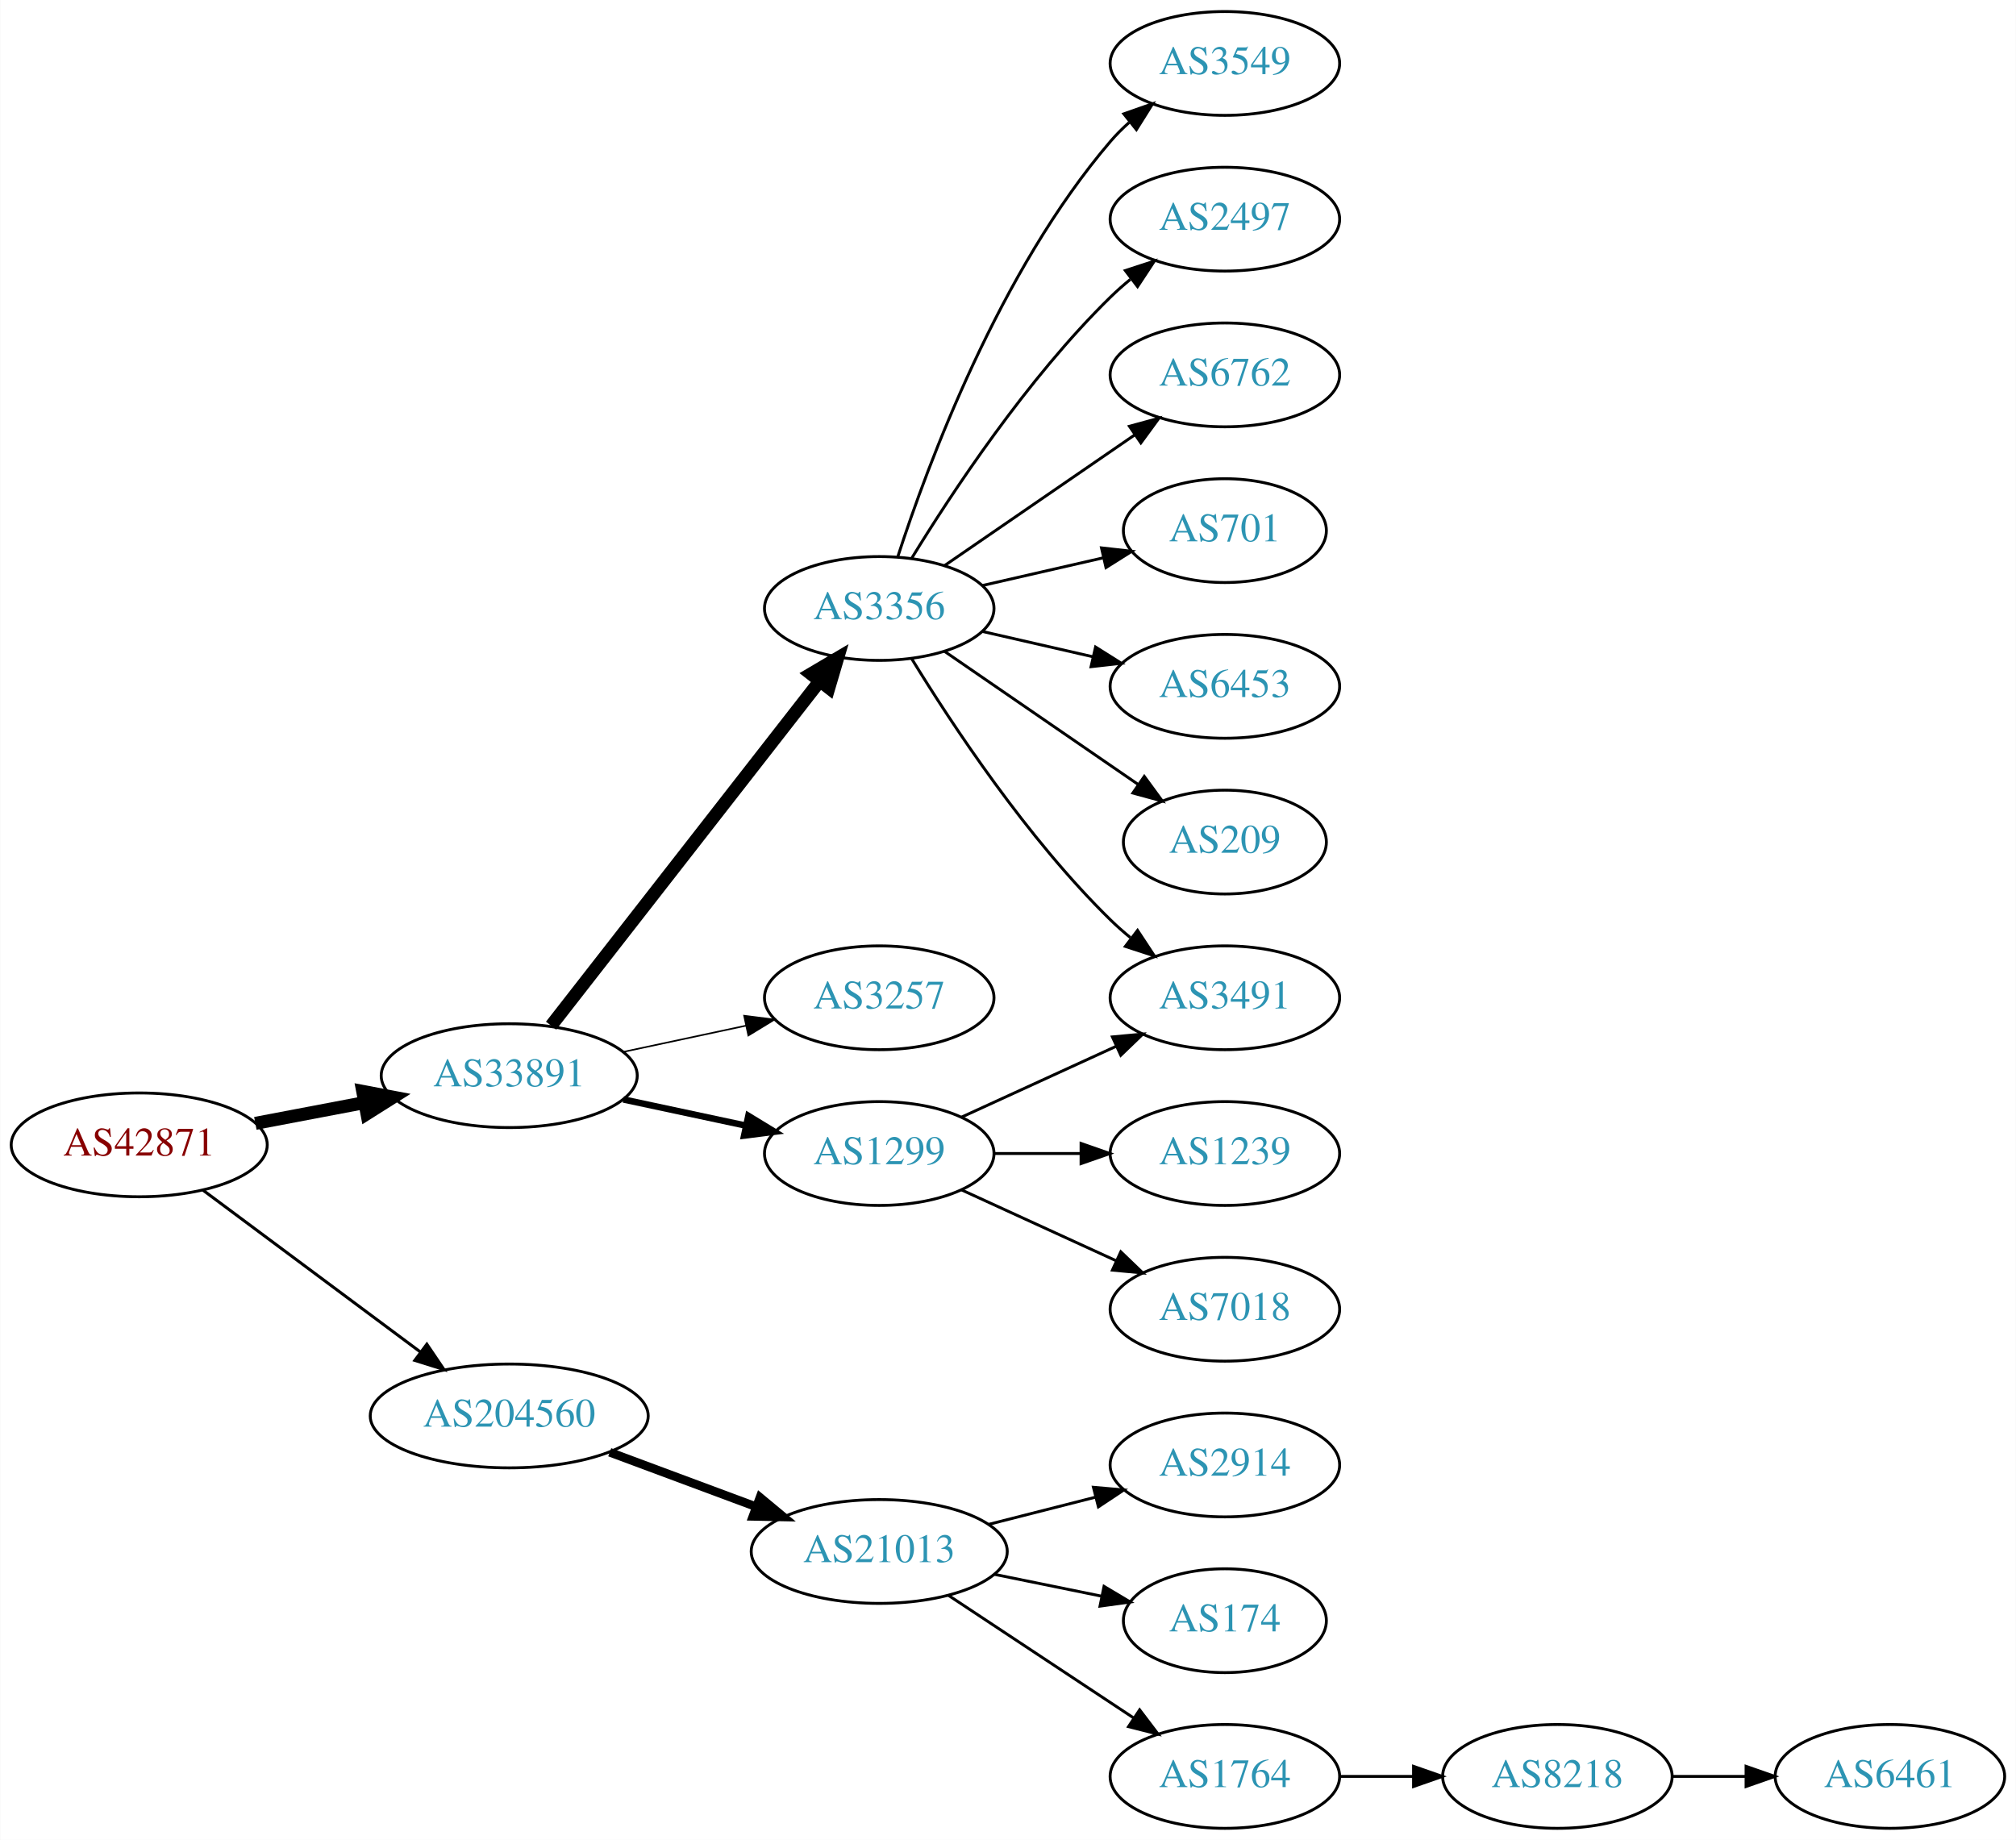
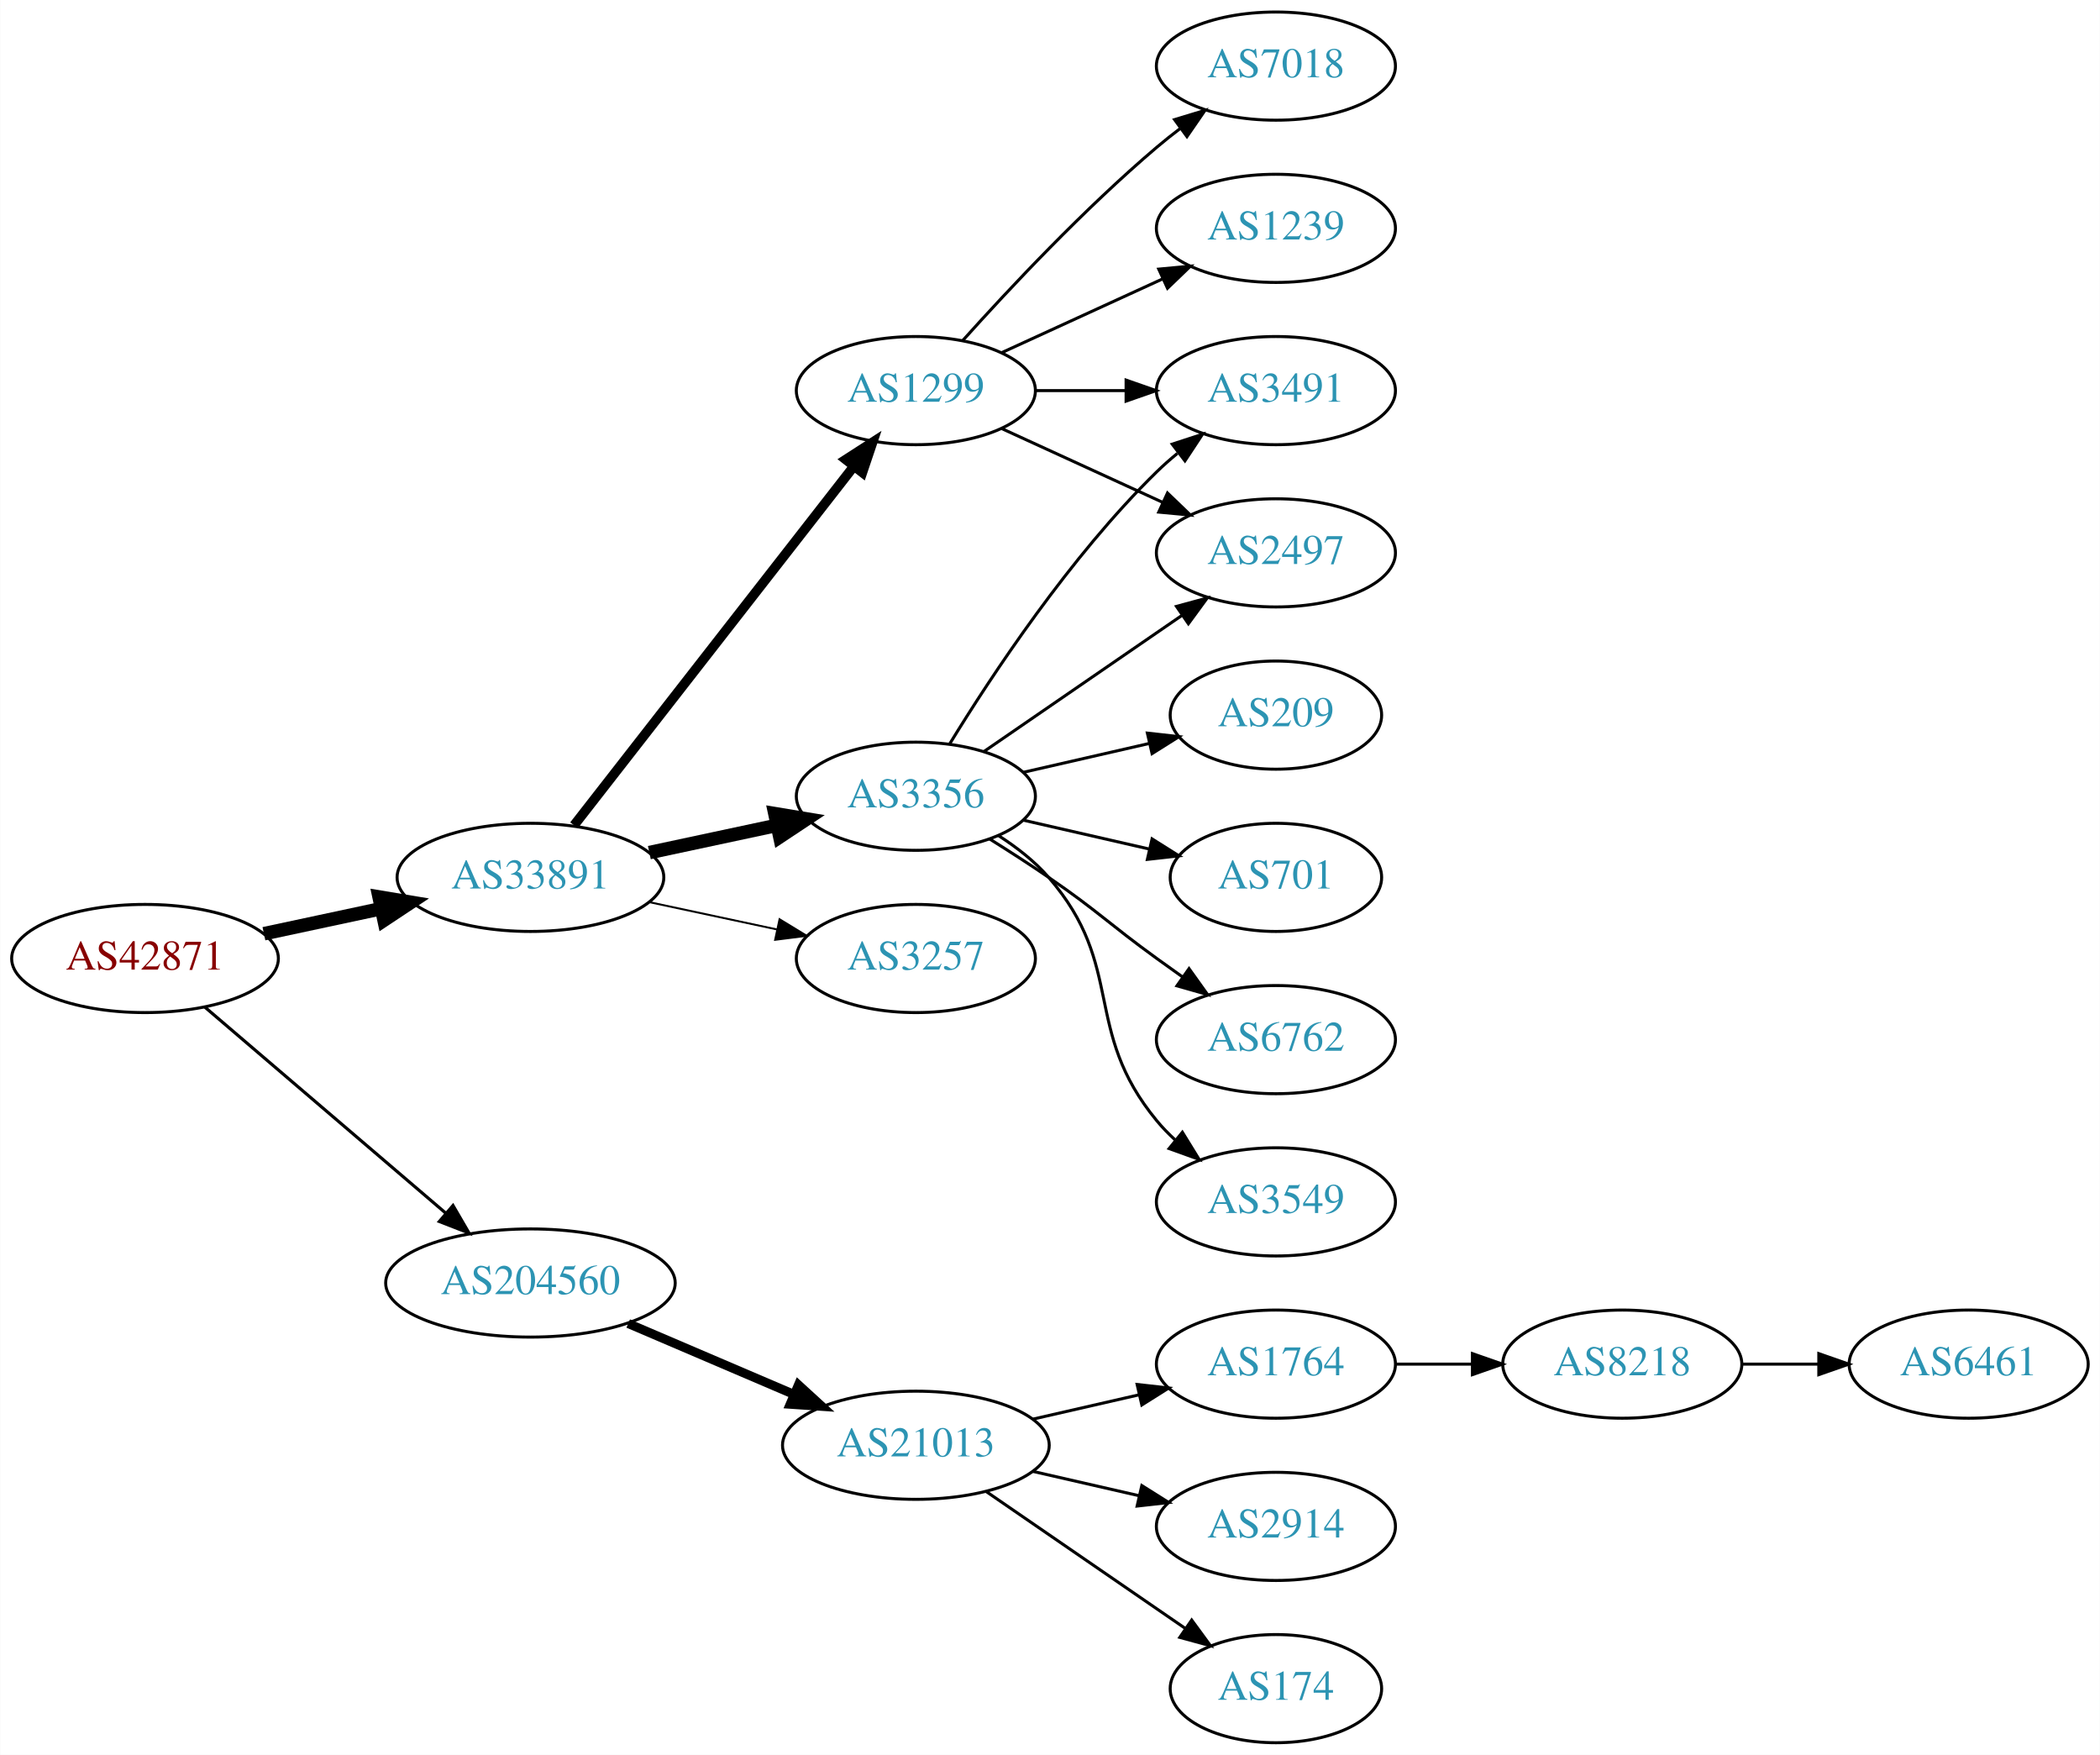
- <svg xmlns="http://www.w3.org/2000/svg" xmlns:xlink="http://www.w3.org/1999/xlink" width="699pt" height="638pt" viewBox="0.00 0.00 698.85 638.00">
-   <g id="graph0" class="graph" transform="scale(1 1) rotate(0) translate(4 634)">
-     <polygon fill="white" stroke="none" points="-4,4 -4,-634 694.855,-634 694.855,4 -4,4" />
+ <svg xmlns="http://www.w3.org/2000/svg" xmlns:xlink="http://www.w3.org/1999/xlink" width="699pt" height="584pt" viewBox="0.00 0.00 698.85 584.00">
+   <g id="graph0" class="graph" transform="scale(1 1) rotate(0) translate(4 580)">
+     <polygon fill="white" stroke="none" points="-4,4 -4,-580 694.855,-580 694.855,4 -4,4" />
    <g id="node1" class="node">
      <g id="a_node1">
        <a xlink:href="/asn/42871" xlink:title="AS42871 ~ Michael Gamsjaeger AS [AT]">
-           <ellipse fill="#ffffff" stroke="black" cx="44.196" cy="-237" rx="44.393" ry="18" />
-           <text text-anchor="middle" x="44.196" y="-233.3" font-family="Times,serif" font-size="14.00" fill="#880000">AS42871</text>
+           <ellipse fill="#ffffff" stroke="black" cx="44.196" cy="-261" rx="44.393" ry="18" />
+           <text text-anchor="middle" x="44.196" y="-257.3" font-family="Times,serif" font-size="14.00" fill="#880000">AS42871</text>
        </a>
      </g>
    </g>
    <g id="node2" class="node">
      <g id="a_node2">
        <a xlink:href="/asn/33891" xlink:title="AS33891 ~ CORE-BACKBONE GMBH GLOBAL NETWORK [DE]">
-           <ellipse fill="#ffffff" stroke="black" cx="172.488" cy="-261" rx="44.393" ry="18" />
-           <text text-anchor="middle" x="172.488" y="-257.3" font-family="Times,serif" font-size="14.00" fill="#2c94b3">AS33891</text>
+           <ellipse fill="#ffffff" stroke="black" cx="172.488" cy="-288" rx="44.393" ry="18" />
+           <text text-anchor="middle" x="172.488" y="-284.3" font-family="Times,serif" font-size="14.00" fill="#2c94b3">AS33891</text>
        </a>
      </g>
    </g>
    <g id="edge1" class="edge">
-       <path fill="none" stroke="black" stroke-width="4.5" d="M84.463,-244.462C96.462,-246.742 109.809,-249.279 122.375,-251.667" />
-       <polygon fill="black" stroke="black" stroke-width="4.5" points="121.686,-255.544 132.245,-253.542 123.156,-247.807 121.686,-255.544" />
+       <path fill="none" stroke="black" stroke-width="4.5" d="M83.774,-269.248C96.023,-271.866 109.733,-274.797 122.608,-277.55" />
+       <polygon fill="black" stroke="black" stroke-width="4.5" points="122.109,-281.47 132.711,-279.71 123.755,-273.769 122.109,-281.47" />
    </g>
    <g id="node3" class="node">
      <g id="a_node3">
        <a xlink:href="/asn/204560" xlink:title="AS204560 ~ Lenzeder Gesellschaft m.b.H &amp; Co KG [AU]">
-           <ellipse fill="#ffffff" stroke="black" cx="172.488" cy="-143" rx="48.192" ry="18" />
-           <text text-anchor="middle" x="172.488" y="-139.3" font-family="Times,serif" font-size="14.00" fill="#2c94b3">AS204560</text>
+           <ellipse fill="#ffffff" stroke="black" cx="172.488" cy="-153" rx="48.192" ry="18" />
+           <text text-anchor="middle" x="172.488" y="-149.3" font-family="Times,serif" font-size="14.00" fill="#2c94b3">AS204560</text>
        </a>
      </g>
    </g>
    <g id="edge2" class="edge">
-       <path fill="none" stroke="black" stroke-width="1.038" d="M66.335,-221.267C86.972,-205.906 118.566,-182.39 141.737,-165.144" />
-       <polygon fill="black" stroke="black" stroke-width="1.038" points="143.925,-167.878 149.857,-159.1 139.746,-162.263 143.925,-167.878" />
+       <path fill="none" stroke="black" stroke-width="1.038" d="M64.103,-244.831C85.37,-226.645 120.091,-196.953 144.273,-176.273" />
+       <polygon fill="black" stroke="black" stroke-width="1.038" points="146.711,-178.794 152.036,-169.635 142.161,-173.474 146.711,-178.794" />
    </g>
    <g id="node4" class="node">
      <g id="a_node4">
        <a xlink:href="/asn/3356" xlink:title="AS3356 ~ Level 3 Parent, LLC [US]">
-           <ellipse fill="#ffffff" stroke="black" cx="300.78" cy="-423" rx="39.794" ry="18" />
-           <text text-anchor="middle" x="300.78" y="-419.3" font-family="Times,serif" font-size="14.00" fill="#2c94b3">AS3356</text>
+           <ellipse fill="#ffffff" stroke="black" cx="300.78" cy="-315" rx="39.794" ry="18" />
+           <text text-anchor="middle" x="300.78" y="-311.3" font-family="Times,serif" font-size="14.00" fill="#2c94b3">AS3356</text>
        </a>
      </g>
    </g>
    <g id="edge3" class="edge">
-       <path fill="none" stroke="black" stroke-width="4.5" d="M187.003,-278.337C209.317,-306.96 253.966,-364.233 279.89,-397.486" />
-       <polygon fill="black" stroke="black" stroke-width="4.5" points="277.108,-400.322 286.361,-405.788 283.319,-395.48 277.108,-400.322" />
+       <path fill="none" stroke="black" stroke-width="4.5" d="M212.066,-296.248C225.491,-299.118 240.672,-302.363 254.585,-305.338" />
+       <polygon fill="black" stroke="black" stroke-width="4.5" points="253.846,-309.206 264.448,-307.446 255.492,-301.505 253.846,-309.206" />
    </g>
    <g id="node5" class="node">
      <g id="a_node5">
-         <a xlink:href="/asn/3257" xlink:title="AS3257 ~ GTT [DE]">
-           <ellipse fill="#ffffff" stroke="black" cx="300.78" cy="-288" rx="39.794" ry="18" />
-           <text text-anchor="middle" x="300.78" y="-284.3" font-family="Times,serif" font-size="14.00" fill="#2c94b3">AS3257</text>
+         <a xlink:href="/asn/1299" xlink:title="AS1299 ~ Telia Carrier [EU]">
+           <ellipse fill="#ffffff" stroke="black" cx="300.78" cy="-450" rx="39.794" ry="18" />
+           <text text-anchor="middle" x="300.78" y="-446.3" font-family="Times,serif" font-size="14.00" fill="#2c94b3">AS1299</text>
        </a>
      </g>
    </g>
    <g id="edge4" class="edge">
-       <path fill="none" stroke="black" stroke-width="0.562" d="M212.066,-269.248C225.491,-272.118 240.672,-275.363 254.585,-278.338" />
-       <polygon fill="black" stroke="black" stroke-width="0.562" points="253.937,-281.778 264.448,-280.446 255.401,-274.933 253.937,-281.778" />
+       <path fill="none" stroke="black" stroke-width="3.214" d="M187.003,-305.337C209.317,-333.96 253.966,-391.233 279.89,-424.486" />
+       <polygon fill="black" stroke="black" stroke-width="3.214" points="277.453,-427.053 286.361,-432.788 282.973,-422.749 277.453,-427.053" />
    </g>
    <g id="node6" class="node">
      <g id="a_node6">
-         <a xlink:href="/asn/1299" xlink:title="AS1299 ~ Telia Carrier [EU]">
-           <ellipse fill="#ffffff" stroke="black" cx="300.78" cy="-234" rx="39.794" ry="18" />
-           <text text-anchor="middle" x="300.78" y="-230.3" font-family="Times,serif" font-size="14.00" fill="#2c94b3">AS1299</text>
+         <a xlink:href="/asn/3257" xlink:title="AS3257 ~ GTT [DE]">
+           <ellipse fill="#ffffff" stroke="black" cx="300.78" cy="-261" rx="39.794" ry="18" />
+           <text text-anchor="middle" x="300.78" y="-257.3" font-family="Times,serif" font-size="14.00" fill="#2c94b3">AS3257</text>
        </a>
      </g>
    </g>
    <g id="edge5" class="edge">
-       <path fill="none" stroke="black" stroke-width="2.25" d="M212.066,-252.752C225.491,-249.882 240.672,-246.637 254.585,-243.662" />
-       <polygon fill="black" stroke="black" stroke-width="2.25" points="255.401,-247.067 264.448,-241.554 253.937,-240.222 255.401,-247.067" />
-     </g>
-     <g id="node16" class="node">
-       <g id="a_node16">
+       <path fill="none" stroke="black" stroke-width="0.643" d="M212.066,-279.752C225.491,-276.882 240.672,-273.637 254.585,-270.662" />
+       <polygon fill="black" stroke="black" stroke-width="0.643" points="255.401,-274.067 264.448,-268.554 253.937,-267.222 255.401,-274.067" />
+     </g>
+     <g id="node15" class="node">
+       <g id="a_node15">
        <a xlink:href="/asn/21013" xlink:title="AS21013 ~ Wels, AT [AT]">
-           <ellipse fill="#ffffff" stroke="black" cx="300.78" cy="-96" rx="44.393" ry="18" />
-           <text text-anchor="middle" x="300.78" y="-92.3" font-family="Times,serif" font-size="14.00" fill="#2c94b3">AS21013</text>
+           <ellipse fill="#ffffff" stroke="black" cx="300.78" cy="-99" rx="44.393" ry="18" />
+           <text text-anchor="middle" x="300.78" y="-95.3" font-family="Times,serif" font-size="14.00" fill="#2c94b3">AS21013</text>
        </a>
      </g>
    </g>
    <g id="edge16" class="edge">
-       <path fill="none" stroke="black" stroke-width="3" d="M207.332,-130.405C222.968,-124.586 241.683,-117.621 258.173,-111.484" />
-       <polygon fill="black" stroke="black" stroke-width="3" points="259.433,-114.75 267.584,-107.982 256.991,-108.189 259.433,-114.75" />
+       <path fill="none" stroke="black" stroke-width="3" d="M205.031,-139.513C221.675,-132.396 242.266,-123.592 259.996,-116.011" />
+       <polygon fill="black" stroke="black" stroke-width="3" points="261.69,-119.093 269.508,-111.943 258.938,-112.657 261.69,-119.093" />
    </g>
    <g id="node7" class="node">
      <g id="a_node7">
-         <a xlink:href="/asn/3549" xlink:title="AS3549 ~ Level 3 Parent, LLC [US]">
-           <ellipse fill="#ffffff" stroke="black" cx="420.622" cy="-612" rx="39.794" ry="18" />
-           <text text-anchor="middle" x="420.622" y="-608.3" font-family="Times,serif" font-size="14.00" fill="#2c94b3">AS3549</text>
+         <a xlink:href="/asn/2497" xlink:title="AS2497 ~ Internet Initiative Japan Inc. [JP]">
+           <ellipse fill="#ffffff" stroke="black" cx="420.622" cy="-396" rx="39.794" ry="18" />
+           <text text-anchor="middle" x="420.622" y="-392.3" font-family="Times,serif" font-size="14.00" fill="#2c94b3">AS2497</text>
        </a>
      </g>
    </g>
    <g id="edge6" class="edge">
-       <path fill="none" stroke="black" d="M307.227,-440.991C317.541,-472.816 342.403,-539.927 380.976,-585 382.922,-587.274 385.1,-589.449 387.404,-591.507" />
-       <polygon fill="black" stroke="black" points="385.574,-594.524 395.573,-598.027 389.941,-589.053 385.574,-594.524" />
+       <path fill="none" stroke="black" d="M323.394,-329.857C341.882,-342.565 368.696,-360.995 389.326,-375.175" />
+       <polygon fill="black" stroke="black" points="387.522,-378.183 397.746,-380.963 391.488,-372.414 387.522,-378.183" />
    </g>
    <g id="node8" class="node">
      <g id="a_node8">
-         <a xlink:href="/asn/2497" xlink:title="AS2497 ~ Internet Initiative Japan Inc. [JP]">
-           <ellipse fill="#ffffff" stroke="black" cx="420.622" cy="-558" rx="39.794" ry="18" />
-           <text text-anchor="middle" x="420.622" y="-554.3" font-family="Times,serif" font-size="14.00" fill="#2c94b3">AS2497</text>
+         <a xlink:href="/asn/701" xlink:title="AS701 ~ UUNET [US]">
+           <ellipse fill="#ffffff" stroke="black" cx="420.622" cy="-288" rx="35.194" ry="18" />
+           <text text-anchor="middle" x="420.622" y="-284.3" font-family="Times,serif" font-size="14.00" fill="#2c94b3">AS701</text>
        </a>
      </g>
    </g>
    <g id="edge7" class="edge">
-       <path fill="none" stroke="black" d="M312.045,-440.44C325.854,-462.991 352.043,-502.722 380.976,-531 383.116,-533.092 385.433,-535.137 387.833,-537.106" />
-       <polygon fill="black" stroke="black" points="386.1,-540.185 396.175,-543.464 390.343,-534.618 386.1,-540.185" />
+       <path fill="none" stroke="black" d="M336.499,-307.045C349.592,-304.045 364.614,-300.604 378.255,-297.478" />
+       <polygon fill="black" stroke="black" points="379.396,-300.807 388.362,-295.162 377.833,-293.984 379.396,-300.807" />
    </g>
    <g id="node9" class="node">
      <g id="a_node9">
        <a xlink:href="/asn/6762" xlink:title="AS6762 ~ TELECOM ITALIA SPARKLE S.p.A. [IT]">
-           <ellipse fill="#ffffff" stroke="black" cx="420.622" cy="-504" rx="39.794" ry="18" />
-           <text text-anchor="middle" x="420.622" y="-500.3" font-family="Times,serif" font-size="14.00" fill="#2c94b3">AS6762</text>
+           <ellipse fill="#ffffff" stroke="black" cx="420.622" cy="-234" rx="39.794" ry="18" />
+           <text text-anchor="middle" x="420.622" y="-230.3" font-family="Times,serif" font-size="14.00" fill="#2c94b3">AS6762</text>
        </a>
      </g>
    </g>
    <g id="edge8" class="edge">
-       <path fill="none" stroke="black" d="M323.394,-437.857C341.882,-450.565 368.696,-468.995 389.326,-483.175" />
-       <polygon fill="black" stroke="black" points="387.522,-486.183 397.746,-488.963 391.488,-480.414 387.522,-486.183" />
+       <path fill="none" stroke="black" d="M325.328,-300.784C331.77,-296.76 338.703,-292.301 344.976,-288 361.47,-276.689 364.776,-272.729 380.976,-261 383.779,-258.971 386.71,-256.875 389.651,-254.79" />
+       <polygon fill="black" stroke="black" points="391.702,-257.627 397.865,-249.009 387.673,-251.903 391.702,-257.627" />
    </g>
    <g id="node10" class="node">
      <g id="a_node10">
-         <a xlink:href="/asn/701" xlink:title="AS701 ~ UUNET [US]">
-           <ellipse fill="#ffffff" stroke="black" cx="420.622" cy="-450" rx="35.194" ry="18" />
-           <text text-anchor="middle" x="420.622" y="-446.3" font-family="Times,serif" font-size="14.00" fill="#2c94b3">AS701</text>
+         <a xlink:href="/asn/3549" xlink:title="AS3549 ~ Level 3 Parent, LLC [US]">
+           <ellipse fill="#ffffff" stroke="black" cx="420.622" cy="-180" rx="39.794" ry="18" />
+           <text text-anchor="middle" x="420.622" y="-176.3" font-family="Times,serif" font-size="14.00" fill="#2c94b3">AS3549</text>
        </a>
      </g>
    </g>
    <g id="edge9" class="edge">
-       <path fill="none" stroke="black" d="M336.499,-430.955C349.592,-433.955 364.614,-437.396 378.255,-440.522" />
-       <polygon fill="black" stroke="black" points="377.833,-444.016 388.362,-442.838 379.396,-437.193 377.833,-444.016" />
+       <path fill="none" stroke="black" d="M328.378,-301.836C334.378,-297.981 340.336,-293.341 344.976,-288 370.81,-258.258 355.911,-237.394 380.976,-207 382.831,-204.75 384.918,-202.604 387.137,-200.576" />
+       <polygon fill="black" stroke="black" points="389.485,-203.177 395.041,-194.156 385.072,-197.744 389.485,-203.177" />
    </g>
    <g id="node11" class="node">
      <g id="a_node11">
-         <a xlink:href="/asn/6453" xlink:title="AS6453 ~ TATA COMMUNICATIONS (AMERICA) INC [US]">
-           <ellipse fill="#ffffff" stroke="black" cx="420.622" cy="-396" rx="39.794" ry="18" />
-           <text text-anchor="middle" x="420.622" y="-392.3" font-family="Times,serif" font-size="14.00" fill="#2c94b3">AS6453</text>
-         </a>
-       </g>
-     </g>
-     <g id="edge10" class="edge">
-       <path fill="none" stroke="black" d="M336.499,-415.045C348.499,-412.296 362.12,-409.175 374.812,-406.267" />
-       <polygon fill="black" stroke="black" points="375.778,-409.636 384.744,-403.991 374.215,-402.813 375.778,-409.636" />
-     </g>
-     <g id="node12" class="node">
-       <g id="a_node12">
        <a xlink:href="/asn/209" xlink:title="AS209 ~ CenturyLink Communications, LLC [US]">
          <ellipse fill="#ffffff" stroke="black" cx="420.622" cy="-342" rx="35.194" ry="18" />
          <text text-anchor="middle" x="420.622" y="-338.3" font-family="Times,serif" font-size="14.00" fill="#2c94b3">AS209</text>
        </a>
      </g>
    </g>
+     <g id="edge10" class="edge">
+       <path fill="none" stroke="black" d="M336.499,-322.955C349.592,-325.955 364.614,-329.396 378.255,-332.522" />
+       <polygon fill="black" stroke="black" points="377.833,-336.016 388.362,-334.838 379.396,-329.193 377.833,-336.016" />
+     </g>
+     <g id="node12" class="node">
+       <g id="a_node12">
+         <a xlink:href="/asn/3491" xlink:title="AS3491 ~ PCCW Global, Inc. [US]">
+           <ellipse fill="#ffffff" stroke="black" cx="420.622" cy="-450" rx="39.794" ry="18" />
+           <text text-anchor="middle" x="420.622" y="-446.3" font-family="Times,serif" font-size="14.00" fill="#2c94b3">AS3491</text>
+         </a>
+       </g>
+     </g>
    <g id="edge11" class="edge">
-       <path fill="none" stroke="black" d="M323.394,-408.143C342.231,-395.195 369.711,-376.307 390.487,-362.027" />
-       <polygon fill="black" stroke="black" points="392.677,-364.768 398.935,-356.219 388.712,-358.999 392.677,-364.768" />
+       <path fill="none" stroke="black" d="M312.045,-332.44C325.854,-354.991 352.043,-394.722 380.976,-423 383.116,-425.092 385.433,-427.137 387.833,-429.106" />
+       <polygon fill="black" stroke="black" points="386.1,-432.185 396.175,-435.464 390.343,-426.618 386.1,-432.185" />
+     </g>
+     <g id="edge14" class="edge">
+       <path fill="none" stroke="black" d="M329.409,-437.339C345.366,-430.027 365.636,-420.739 382.919,-412.819" />
+       <polygon fill="black" stroke="black" points="384.534,-415.929 392.167,-408.581 381.617,-409.565 384.534,-415.929" />
+     </g>
+     <g id="edge15" class="edge">
+       <path fill="none" stroke="black" d="M340.692,-450C350.246,-450 360.595,-450 370.558,-450" />
+       <polygon fill="black" stroke="black" points="370.751,-453.5 380.75,-450 370.75,-446.5 370.751,-453.5" />
    </g>
    <g id="node13" class="node">
      <g id="a_node13">
-         <a xlink:href="/asn/3491" xlink:title="AS3491 ~ PCCW Global, Inc. [US]">
-           <ellipse fill="#ffffff" stroke="black" cx="420.622" cy="-288" rx="39.794" ry="18" />
-           <text text-anchor="middle" x="420.622" y="-284.3" font-family="Times,serif" font-size="14.00" fill="#2c94b3">AS3491</text>
+         <a xlink:href="/asn/1239" xlink:title="AS1239 ~ Sprint [US]">
+           <ellipse fill="#ffffff" stroke="black" cx="420.622" cy="-504" rx="39.794" ry="18" />
+           <text text-anchor="middle" x="420.622" y="-500.3" font-family="Times,serif" font-size="14.00" fill="#2c94b3">AS1239</text>
        </a>
      </g>
    </g>
    <g id="edge12" class="edge">
-       <path fill="none" stroke="black" d="M312.045,-405.56C325.854,-383.009 352.043,-343.278 380.976,-315 383.116,-312.908 385.433,-310.863 387.833,-308.894" />
-       <polygon fill="black" stroke="black" points="390.343,-311.382 396.175,-302.536 386.1,-305.815 390.343,-311.382" />
-     </g>
-     <g id="edge14" class="edge">
-       <path fill="none" stroke="black" d="M329.409,-246.661C345.366,-253.973 365.636,-263.261 382.919,-271.181" />
-       <polygon fill="black" stroke="black" points="381.617,-274.435 392.167,-275.419 384.534,-268.071 381.617,-274.435" />
+       <path fill="none" stroke="black" d="M329.409,-462.661C345.366,-469.973 365.636,-479.261 382.919,-487.181" />
+       <polygon fill="black" stroke="black" points="381.617,-490.435 392.167,-491.419 384.534,-484.071 381.617,-490.435" />
    </g>
    <g id="node14" class="node">
      <g id="a_node14">
-         <a xlink:href="/asn/1239" xlink:title="AS1239 ~ Sprint [US]">
-           <ellipse fill="#ffffff" stroke="black" cx="420.622" cy="-234" rx="39.794" ry="18" />
-           <text text-anchor="middle" x="420.622" y="-230.3" font-family="Times,serif" font-size="14.00" fill="#2c94b3">AS1239</text>
+         <a xlink:href="/asn/7018" xlink:title="AS7018 ~ AT&amp;T Services, Inc. [US]">
+           <ellipse fill="#ffffff" stroke="black" cx="420.622" cy="-558" rx="39.794" ry="18" />
+           <text text-anchor="middle" x="420.622" y="-554.3" font-family="Times,serif" font-size="14.00" fill="#2c94b3">AS7018</text>
        </a>
      </g>
    </g>
    <g id="edge13" class="edge">
-       <path fill="none" stroke="black" d="M340.692,-234C350.246,-234 360.595,-234 370.558,-234" />
-       <polygon fill="black" stroke="black" points="370.751,-237.5 380.75,-234 370.75,-230.5 370.751,-237.5" />
-     </g>
-     <g id="node15" class="node">
-       <g id="a_node15">
-         <a xlink:href="/asn/7018" xlink:title="AS7018 ~ AT&amp;T Services, Inc. [US]">
-           <ellipse fill="#ffffff" stroke="black" cx="420.622" cy="-180" rx="39.794" ry="18" />
-           <text text-anchor="middle" x="420.622" y="-176.3" font-family="Times,serif" font-size="14.00" fill="#2c94b3">AS7018</text>
-         </a>
-       </g>
-     </g>
-     <g id="edge15" class="edge">
-       <path fill="none" stroke="black" d="M329.409,-221.339C345.366,-214.027 365.636,-204.739 382.919,-196.819" />
-       <polygon fill="black" stroke="black" points="384.534,-199.929 392.167,-192.581 381.617,-193.565 384.534,-199.929" />
+       <path fill="none" stroke="black" d="M316.426,-466.725C331.727,-483.765 356.824,-510.523 380.976,-531 383.473,-533.117 386.133,-535.232 388.845,-537.293" />
+       <polygon fill="black" stroke="black" points="386.882,-540.194 397.021,-543.266 391.011,-534.541 386.882,-540.194" />
+     </g>
+     <g id="node16" class="node">
+       <g id="a_node16">
+         <a xlink:href="/asn/1764" xlink:title="AS1764 ~ NEXTLAYER-AS [AT]">
+           <ellipse fill="#ffffff" stroke="black" cx="420.622" cy="-126" rx="39.794" ry="18" />
+           <text text-anchor="middle" x="420.622" y="-122.3" font-family="Times,serif" font-size="14.00" fill="#2c94b3">AS1764</text>
+         </a>
+       </g>
+     </g>
+     <g id="edge17" class="edge">
+       <path fill="none" stroke="black" d="M339.714,-107.692C350.955,-110.267 363.368,-113.111 374.991,-115.774" />
+       <polygon fill="black" stroke="black" points="374.424,-119.235 384.953,-118.057 375.987,-112.412 374.424,-119.235" />
    </g>
    <g id="node17" class="node">
      <g id="a_node17">
        <a xlink:href="/asn/2914" xlink:title="AS2914 ~ NTT America, Inc. [US]">
-           <ellipse fill="#ffffff" stroke="black" cx="420.622" cy="-126" rx="39.794" ry="18" />
-           <text text-anchor="middle" x="420.622" y="-122.3" font-family="Times,serif" font-size="14.00" fill="#2c94b3">AS2914</text>
-         </a>
-       </g>
-     </g>
-     <g id="edge17" class="edge">
-       <path fill="none" stroke="black" d="M338.742,-105.41C350.449,-108.39 363.506,-111.714 375.654,-114.807" />
-       <polygon fill="black" stroke="black" points="375.041,-118.262 385.595,-117.338 376.768,-111.479 375.041,-118.262" />
+           <ellipse fill="#ffffff" stroke="black" cx="420.622" cy="-72" rx="39.794" ry="18" />
+           <text text-anchor="middle" x="420.622" y="-68.3" font-family="Times,serif" font-size="14.00" fill="#2c94b3">AS2914</text>
+         </a>
+       </g>
+     </g>
+     <g id="edge18" class="edge">
+       <path fill="none" stroke="black" d="M339.714,-90.308C350.955,-87.733 363.368,-84.889 374.991,-82.226" />
+       <polygon fill="black" stroke="black" points="375.987,-85.588 384.953,-79.944 374.424,-78.765 375.987,-85.588" />
    </g>
    <g id="node18" class="node">
      <g id="a_node18">
        <a xlink:href="/asn/174" xlink:title="AS174 ~ Cogent Communications [US]">
-           <ellipse fill="#ffffff" stroke="black" cx="420.622" cy="-72" rx="35.194" ry="18" />
-           <text text-anchor="middle" x="420.622" y="-68.3" font-family="Times,serif" font-size="14.00" fill="#2c94b3">AS174</text>
-         </a>
-       </g>
-     </g>
-     <g id="edge18" class="edge">
-       <path fill="none" stroke="black" d="M340.692,-88.075C352.634,-85.643 365.82,-82.957 377.939,-80.489" />
-       <polygon fill="black" stroke="black" points="378.717,-83.903 387.817,-78.478 377.32,-77.044 378.717,-83.903" />
+           <ellipse fill="#ffffff" stroke="black" cx="420.622" cy="-18" rx="35.194" ry="18" />
+           <text text-anchor="middle" x="420.622" y="-14.3" font-family="Times,serif" font-size="14.00" fill="#2c94b3">AS174</text>
+         </a>
+       </g>
+     </g>
+     <g id="edge19" class="edge">
+       <path fill="none" stroke="black" d="M324.222,-83.574C343.037,-70.641 370.034,-52.085 390.51,-38.01" />
+       <polygon fill="black" stroke="black" points="392.585,-40.831 398.844,-32.282 388.62,-35.063 392.585,-40.831" />
    </g>
    <g id="node19" class="node">
      <g id="a_node19">
-         <a xlink:href="/asn/1764" xlink:title="AS1764 ~ NEXTLAYER-AS [AT]">
-           <ellipse fill="#ffffff" stroke="black" cx="420.622" cy="-18" rx="39.794" ry="18" />
-           <text text-anchor="middle" x="420.622" y="-14.3" font-family="Times,serif" font-size="14.00" fill="#2c94b3">AS1764</text>
-         </a>
-       </g>
-     </g>
-     <g id="edge19" class="edge">
-       <path fill="none" stroke="black" d="M324.781,-80.776C343.102,-68.649 368.915,-51.563 388.987,-38.278" />
-       <polygon fill="black" stroke="black" points="391.071,-41.096 397.478,-32.658 387.207,-35.258 391.071,-41.096" />
+         <a xlink:href="/asn/8218" xlink:title="AS8218 ~ legacy Neotelecoms [FR]">
+           <ellipse fill="#ffffff" stroke="black" cx="535.915" cy="-126" rx="39.794" ry="18" />
+           <text text-anchor="middle" x="535.915" y="-122.3" font-family="Times,serif" font-size="14.00" fill="#2c94b3">AS8218</text>
+         </a>
+       </g>
+     </g>
+     <g id="edge20" class="edge">
+       <path fill="none" stroke="black" d="M460.294,-126C468.497,-126 477.261,-126 485.794,-126" />
+       <polygon fill="black" stroke="black" points="486.033,-129.5 496.033,-126 486.033,-122.5 486.033,-129.5" />
    </g>
    <g id="node20" class="node">
      <g id="a_node20">
-         <a xlink:href="/asn/8218" xlink:title="AS8218 ~ legacy Neotelecoms [FR]">
-           <ellipse fill="#ffffff" stroke="black" cx="535.915" cy="-18" rx="39.794" ry="18" />
-           <text text-anchor="middle" x="535.915" y="-14.3" font-family="Times,serif" font-size="14.00" fill="#2c94b3">AS8218</text>
-         </a>
-       </g>
-     </g>
-     <g id="edge20" class="edge">
-       <path fill="none" stroke="black" d="M460.294,-18C468.497,-18 477.261,-18 485.794,-18" />
-       <polygon fill="black" stroke="black" points="486.033,-21.5 496.033,-18 486.033,-14.5 486.033,-21.5" />
-     </g>
-     <g id="node21" class="node">
-       <g id="a_node21">
        <a xlink:href="/asn/6461" xlink:title="AS6461 ~ Zayo Bandwidth [US]">
-           <ellipse fill="#ffffff" stroke="black" cx="651.208" cy="-18" rx="39.794" ry="18" />
-           <text text-anchor="middle" x="651.208" y="-14.3" font-family="Times,serif" font-size="14.00" fill="#2c94b3">AS6461</text>
+           <ellipse fill="#ffffff" stroke="black" cx="651.208" cy="-126" rx="39.794" ry="18" />
+           <text text-anchor="middle" x="651.208" y="-122.3" font-family="Times,serif" font-size="14.00" fill="#2c94b3">AS6461</text>
        </a>
      </g>
    </g>
    <g id="edge21" class="edge">
-       <path fill="none" stroke="black" d="M575.587,-18C583.79,-18 592.554,-18 601.087,-18" />
-       <polygon fill="black" stroke="black" points="601.326,-21.5 611.326,-18 601.326,-14.5 601.326,-21.5" />
+       <path fill="none" stroke="black" d="M575.587,-126C583.79,-126 592.554,-126 601.087,-126" />
+       <polygon fill="black" stroke="black" points="601.326,-129.5 611.326,-126 601.326,-122.5 601.326,-129.5" />
    </g>
  </g>
</svg>
